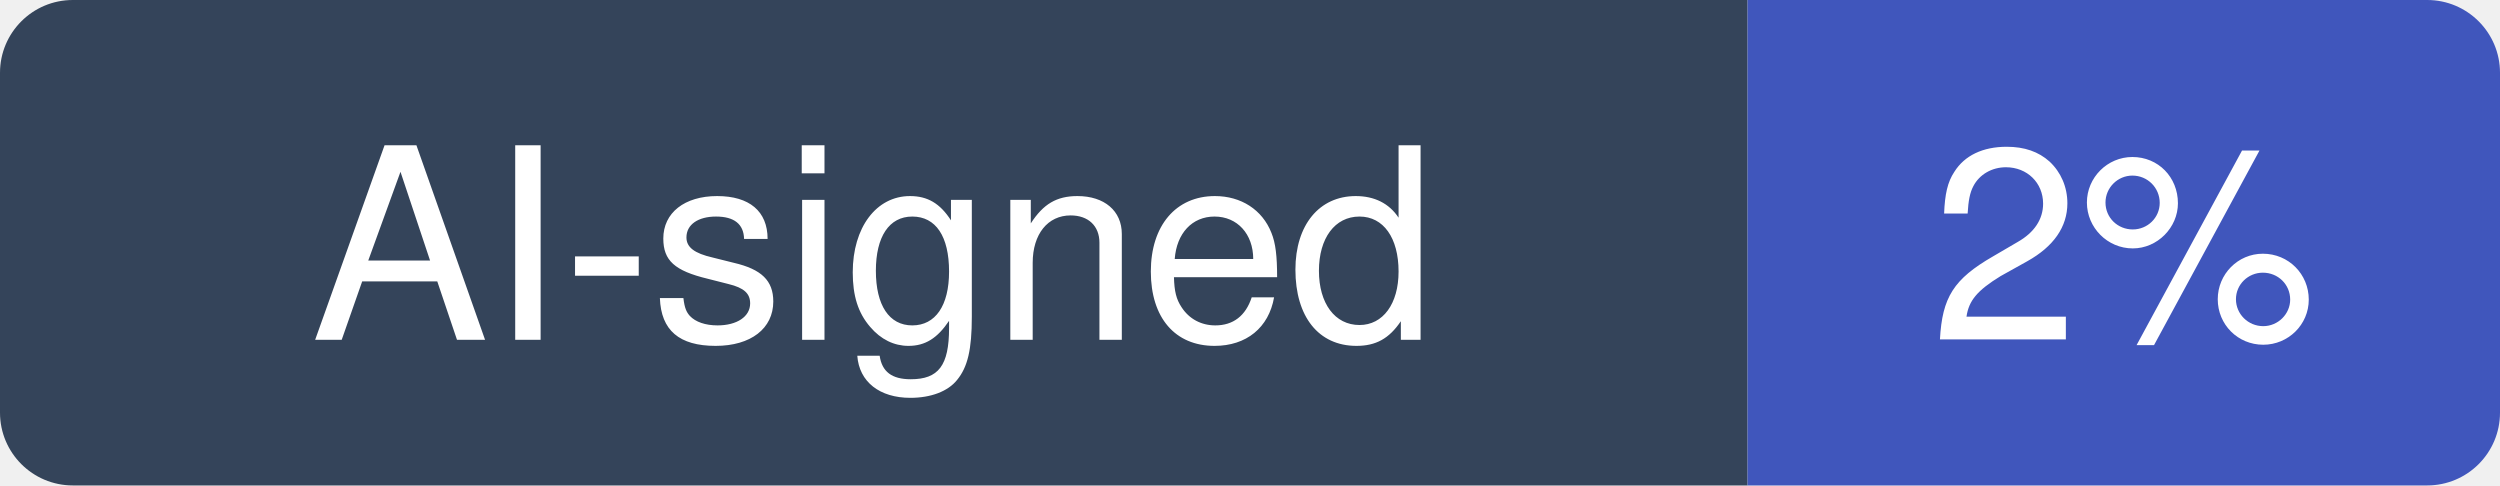
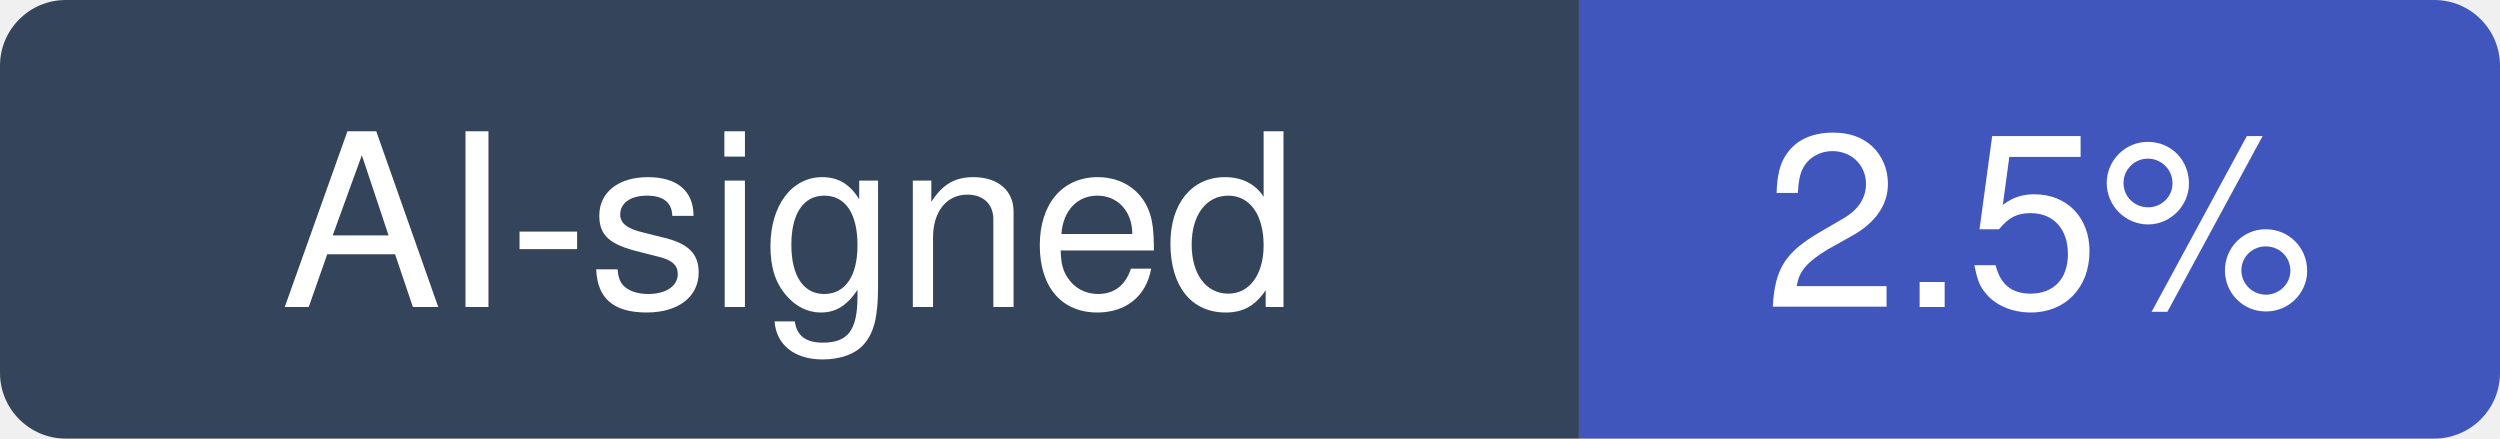
- <svg xmlns="http://www.w3.org/2000/svg" width="103" height="20" viewBox="0 0 103 20" role="img" aria-label="AI-signed: 2% of recent commits in penpot/penpot">
+ <svg xmlns="http://www.w3.org/2000/svg" width="114" height="20" viewBox="0 0 114 20" role="img" aria-label="AI-signed: 2.5% of recent commits in penpot/penpot">
  <clipPath id="hm-r">
-     <rect width="103" height="20" rx="3" />
+     <rect width="114" height="20" rx="3" />
  </clipPath>
  <g clip-path="url(#hm-r)">
    <rect width="72" height="20" fill="#34445A" />
-     <rect x="72" width="31" height="20" fill="#4056BC" />
+     <rect x="72" width="42" height="20" fill="#4056BC" />
  </g>
  <g fill="#fff" text-anchor="middle" font-family="Verdana, -apple-system, BlinkMacSystemFont, Segoe UI, Helvetica, Arial, Fira Sans, sans-serif" font-size="11">
    <text x="36" y="14">AI-signed</text>
-     <text x="87.5" y="14">2%</text>
+     <text x="93" y="14">2.5%</text>
  </g>
</svg>
